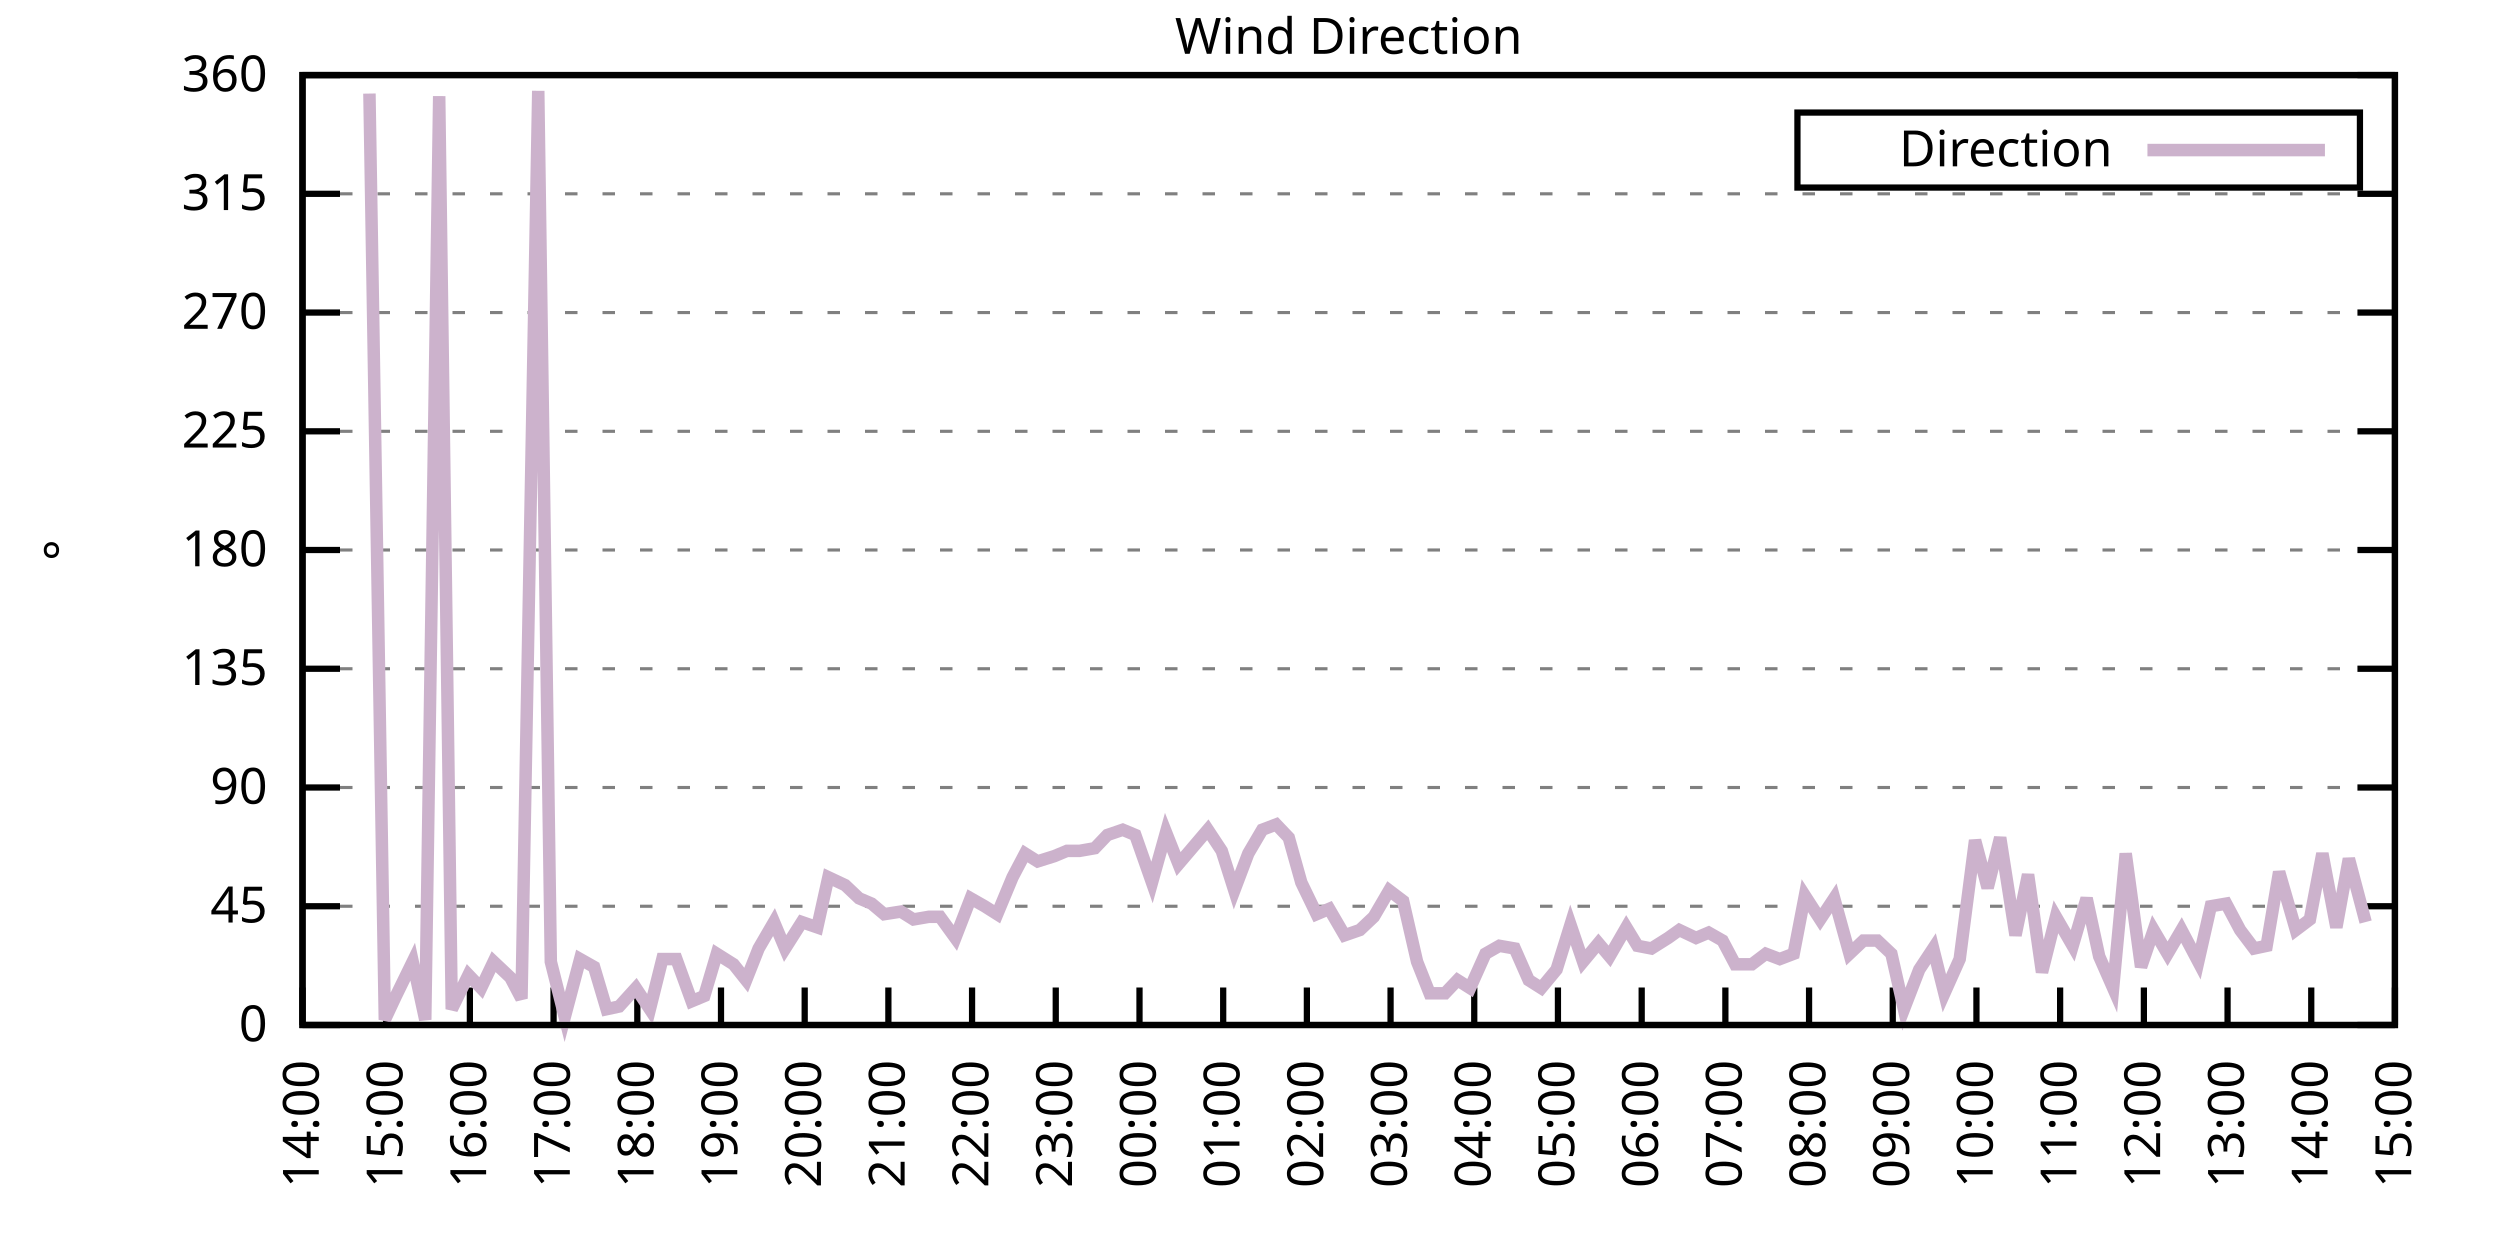
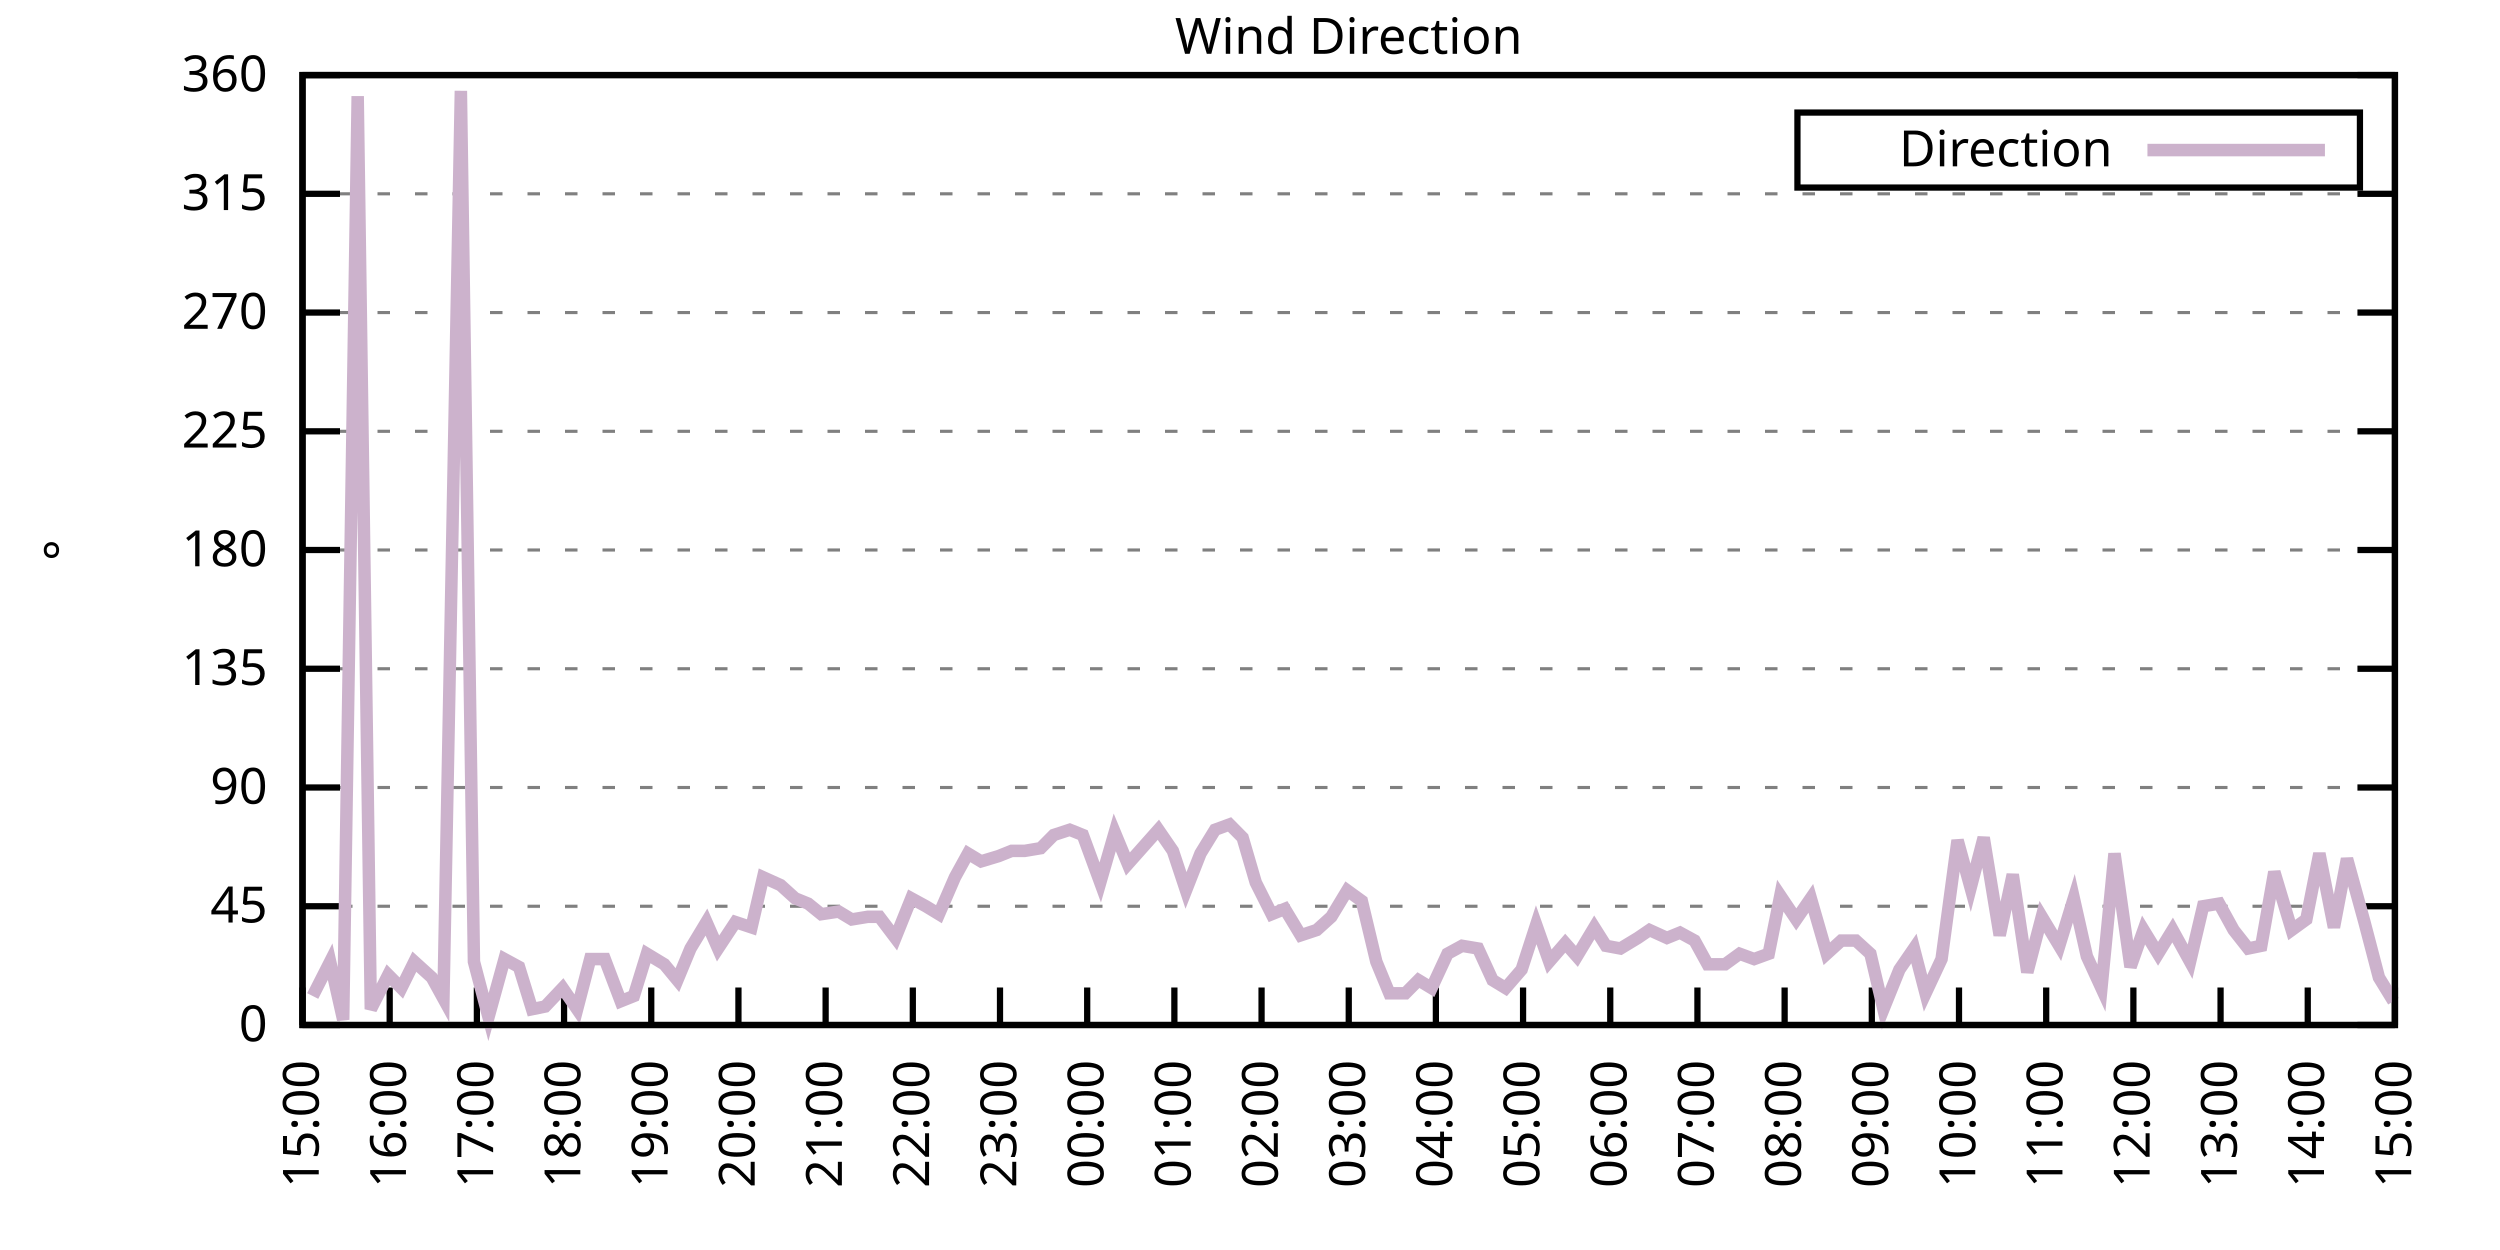
<svg xmlns="http://www.w3.org/2000/svg" xmlns:xlink="http://www.w3.org/1999/xlink" width="400" height="200" viewBox="0 0 400 200">
  <g id="gnuplot_canvas">
    <rect x="0" y="0" width="400" height="200" fill="none" />
    <defs>
      <circle id="gpDot" r="0.5" stroke-width="0.5" stroke="currentColor" />
      <path id="gpPt0" stroke-width="0.333" stroke="currentColor" d="M-1,0 h2 M0,-1 v2" />
      <path id="gpPt1" stroke-width="0.333" stroke="currentColor" d="M-1,-1 L1,1 M1,-1 L-1,1" />
      <path id="gpPt2" stroke-width="0.333" stroke="currentColor" d="M-1,0 L1,0 M0,-1 L0,1 M-1,-1 L1,1 M-1,1 L1,-1" />
      <rect id="gpPt3" stroke-width="0.333" stroke="currentColor" x="-1" y="-1" width="2" height="2" />
      <rect id="gpPt4" stroke-width="0.333" stroke="currentColor" fill="currentColor" x="-1" y="-1" width="2" height="2" />
      <circle id="gpPt5" stroke-width="0.333" stroke="currentColor" cx="0" cy="0" r="1" />
      <use xlink:href="#gpPt5" id="gpPt6" fill="currentColor" stroke="none" />
      <path id="gpPt7" stroke-width="0.333" stroke="currentColor" d="M0,-1.33 L-1.33,0.67 L1.33,0.67 z" />
      <use xlink:href="#gpPt7" id="gpPt8" fill="currentColor" stroke="none" />
      <use xlink:href="#gpPt7" id="gpPt9" stroke="currentColor" transform="rotate(180)" />
      <use xlink:href="#gpPt9" id="gpPt10" fill="currentColor" stroke="none" />
      <use xlink:href="#gpPt3" id="gpPt11" stroke="currentColor" transform="rotate(45)" />
      <use xlink:href="#gpPt11" id="gpPt12" fill="currentColor" stroke="none" />
      <path id="gpPt13" stroke-width="0.333" stroke="currentColor" d="M0,1.330 L1.265,0.411 L0.782,-1.067 L-0.782,-1.076 L-1.265,0.411 z" />
      <use xlink:href="#gpPt13" id="gpPt14" fill="currentColor" stroke="none" />
      <filter id="textbox" filterUnits="objectBoundingBox" x="0" y="0" height="1" width="1">
        <feFlood flood-color="white" flood-opacity="1" result="bgnd" />
        <feComposite in="SourceGraphic" in2="bgnd" operator="atop" />
      </filter>
      <filter id="greybox" filterUnits="objectBoundingBox" x="0" y="0" height="1" width="1">
        <feFlood flood-color="lightgrey" flood-opacity="1" result="grey" />
        <feComposite in="SourceGraphic" in2="grey" operator="atop" />
      </filter>
    </defs>
    <g fill="none" color="white" stroke="currentColor" stroke-width="1.00" stroke-linecap="butt" stroke-linejoin="miter">
</g>
    <g fill="none" color="black" stroke="currentColor" stroke-width="1.00" stroke-linecap="butt" stroke-linejoin="miter">
      <g stroke="none" shape-rendering="crispEdges">
        <polygon fill="rgb(255, 255, 255)" points="48.40,164.00 383.18,164.00 383.18,12.02 48.40,12.02 " />
      </g>
    </g>
    <g fill="none" color="black" stroke="currentColor" stroke-width="1.00" stroke-linecap="butt" stroke-linejoin="miter">
</g>
    <g fill="none" color="black" stroke="black" stroke-width="0.50" stroke-linecap="butt" stroke-linejoin="miter">
</g>
    <g fill="none" color="gray" stroke="currentColor" stroke-width="0.50" stroke-linecap="butt" stroke-linejoin="miter">
      <path stroke="gray" stroke-dasharray="2,4" class="gridline" d="M48.40,164.00 L383.19,164.00  " />
    </g>
    <g fill="none" color="gray" stroke="gray" stroke-width="1.00" stroke-linecap="butt" stroke-linejoin="miter">
</g>
    <g fill="none" color="black" stroke="currentColor" stroke-width="1.00" stroke-linecap="butt" stroke-linejoin="miter">
      <path stroke="black" d="M48.40,164.00 L54.40,164.00 M383.19,164.00 L377.19,164.00  " />
      <g transform="translate(42.80,166.60)" stroke="none" fill="black" font-family="Sans" font-size="8.00" text-anchor="end">
        <text>
          <tspan font-family="Sans"> 0</tspan>
        </text>
      </g>
    </g>
    <g fill="none" color="black" stroke="currentColor" stroke-width="1.00" stroke-linecap="butt" stroke-linejoin="miter">
</g>
    <g fill="none" color="black" stroke="black" stroke-width="0.50" stroke-linecap="butt" stroke-linejoin="miter">
</g>
    <g fill="none" color="gray" stroke="currentColor" stroke-width="0.50" stroke-linecap="butt" stroke-linejoin="miter">
      <path stroke="gray" stroke-dasharray="2,4" class="gridline" d="M48.40,145.00 L383.19,145.00  " />
    </g>
    <g fill="none" color="gray" stroke="gray" stroke-width="1.00" stroke-linecap="butt" stroke-linejoin="miter">
</g>
    <g fill="none" color="black" stroke="currentColor" stroke-width="1.00" stroke-linecap="butt" stroke-linejoin="miter">
      <path stroke="black" d="M48.40,145.00 L54.40,145.00 M383.19,145.00 L377.19,145.00  " />
      <g transform="translate(42.80,147.60)" stroke="none" fill="black" font-family="Sans" font-size="8.00" text-anchor="end">
        <text>
          <tspan font-family="Sans"> 45</tspan>
        </text>
      </g>
    </g>
    <g fill="none" color="black" stroke="currentColor" stroke-width="1.00" stroke-linecap="butt" stroke-linejoin="miter">
</g>
    <g fill="none" color="black" stroke="black" stroke-width="0.50" stroke-linecap="butt" stroke-linejoin="miter">
</g>
    <g fill="none" color="gray" stroke="currentColor" stroke-width="0.50" stroke-linecap="butt" stroke-linejoin="miter">
      <path stroke="gray" stroke-dasharray="2,4" class="gridline" d="M48.40,126.00 L383.19,126.00  " />
    </g>
    <g fill="none" color="gray" stroke="gray" stroke-width="1.00" stroke-linecap="butt" stroke-linejoin="miter">
</g>
    <g fill="none" color="black" stroke="currentColor" stroke-width="1.00" stroke-linecap="butt" stroke-linejoin="miter">
      <path stroke="black" d="M48.40,126.00 L54.40,126.00 M383.19,126.00 L377.19,126.00  " />
      <g transform="translate(42.80,128.60)" stroke="none" fill="black" font-family="Sans" font-size="8.00" text-anchor="end">
        <text>
          <tspan font-family="Sans"> 90</tspan>
        </text>
      </g>
    </g>
    <g fill="none" color="black" stroke="currentColor" stroke-width="1.00" stroke-linecap="butt" stroke-linejoin="miter">
</g>
    <g fill="none" color="black" stroke="black" stroke-width="0.50" stroke-linecap="butt" stroke-linejoin="miter">
</g>
    <g fill="none" color="gray" stroke="currentColor" stroke-width="0.50" stroke-linecap="butt" stroke-linejoin="miter">
      <path stroke="gray" stroke-dasharray="2,4" class="gridline" d="M48.40,107.00 L383.19,107.00  " />
    </g>
    <g fill="none" color="gray" stroke="gray" stroke-width="1.00" stroke-linecap="butt" stroke-linejoin="miter">
</g>
    <g fill="none" color="black" stroke="currentColor" stroke-width="1.00" stroke-linecap="butt" stroke-linejoin="miter">
      <path stroke="black" d="M48.40,107.00 L54.40,107.00 M383.19,107.00 L377.19,107.00  " />
      <g transform="translate(42.80,109.60)" stroke="none" fill="black" font-family="Sans" font-size="8.00" text-anchor="end">
        <text>
          <tspan font-family="Sans"> 135</tspan>
        </text>
      </g>
    </g>
    <g fill="none" color="black" stroke="currentColor" stroke-width="1.00" stroke-linecap="butt" stroke-linejoin="miter">
</g>
    <g fill="none" color="black" stroke="black" stroke-width="0.50" stroke-linecap="butt" stroke-linejoin="miter">
</g>
    <g fill="none" color="gray" stroke="currentColor" stroke-width="0.50" stroke-linecap="butt" stroke-linejoin="miter">
      <path stroke="gray" stroke-dasharray="2,4" class="gridline" d="M48.40,88.00 L383.19,88.00  " />
    </g>
    <g fill="none" color="gray" stroke="gray" stroke-width="1.00" stroke-linecap="butt" stroke-linejoin="miter">
</g>
    <g fill="none" color="black" stroke="currentColor" stroke-width="1.00" stroke-linecap="butt" stroke-linejoin="miter">
      <path stroke="black" d="M48.40,88.00 L54.40,88.00 M383.19,88.00 L377.19,88.00  " />
      <g transform="translate(42.80,90.60)" stroke="none" fill="black" font-family="Sans" font-size="8.00" text-anchor="end">
        <text>
          <tspan font-family="Sans"> 180</tspan>
        </text>
      </g>
    </g>
    <g fill="none" color="black" stroke="currentColor" stroke-width="1.00" stroke-linecap="butt" stroke-linejoin="miter">
</g>
    <g fill="none" color="black" stroke="black" stroke-width="0.50" stroke-linecap="butt" stroke-linejoin="miter">
</g>
    <g fill="none" color="gray" stroke="currentColor" stroke-width="0.50" stroke-linecap="butt" stroke-linejoin="miter">
      <path stroke="gray" stroke-dasharray="2,4" class="gridline" d="M48.40,69.01 L383.19,69.01  " />
    </g>
    <g fill="none" color="gray" stroke="gray" stroke-width="1.00" stroke-linecap="butt" stroke-linejoin="miter">
</g>
    <g fill="none" color="black" stroke="currentColor" stroke-width="1.00" stroke-linecap="butt" stroke-linejoin="miter">
      <path stroke="black" d="M48.40,69.01 L54.40,69.01 M383.19,69.01 L377.19,69.01  " />
      <g transform="translate(42.80,71.61)" stroke="none" fill="black" font-family="Sans" font-size="8.00" text-anchor="end">
        <text>
          <tspan font-family="Sans"> 225</tspan>
        </text>
      </g>
    </g>
    <g fill="none" color="black" stroke="currentColor" stroke-width="1.00" stroke-linecap="butt" stroke-linejoin="miter">
</g>
    <g fill="none" color="black" stroke="black" stroke-width="0.50" stroke-linecap="butt" stroke-linejoin="miter">
</g>
    <g fill="none" color="gray" stroke="currentColor" stroke-width="0.50" stroke-linecap="butt" stroke-linejoin="miter">
      <path stroke="gray" stroke-dasharray="2,4" class="gridline" d="M48.40,50.01 L383.19,50.01  " />
    </g>
    <g fill="none" color="gray" stroke="gray" stroke-width="1.00" stroke-linecap="butt" stroke-linejoin="miter">
</g>
    <g fill="none" color="black" stroke="currentColor" stroke-width="1.00" stroke-linecap="butt" stroke-linejoin="miter">
      <path stroke="black" d="M48.40,50.01 L54.40,50.01 M383.19,50.01 L377.19,50.01  " />
      <g transform="translate(42.80,52.61)" stroke="none" fill="black" font-family="Sans" font-size="8.00" text-anchor="end">
        <text>
          <tspan font-family="Sans"> 270</tspan>
        </text>
      </g>
    </g>
    <g fill="none" color="black" stroke="currentColor" stroke-width="1.00" stroke-linecap="butt" stroke-linejoin="miter">
</g>
    <g fill="none" color="black" stroke="black" stroke-width="0.50" stroke-linecap="butt" stroke-linejoin="miter">
</g>
    <g fill="none" color="gray" stroke="currentColor" stroke-width="0.50" stroke-linecap="butt" stroke-linejoin="miter">
      <path stroke="gray" stroke-dasharray="2,4" class="gridline" d="M48.40,31.01 L383.19,31.01  " />
    </g>
    <g fill="none" color="gray" stroke="gray" stroke-width="1.00" stroke-linecap="butt" stroke-linejoin="miter">
</g>
    <g fill="none" color="black" stroke="currentColor" stroke-width="1.00" stroke-linecap="butt" stroke-linejoin="miter">
      <path stroke="black" d="M48.40,31.01 L54.40,31.01 M383.19,31.01 L377.19,31.01  " />
      <g transform="translate(42.80,33.61)" stroke="none" fill="black" font-family="Sans" font-size="8.00" text-anchor="end">
        <text>
          <tspan font-family="Sans"> 315</tspan>
        </text>
      </g>
    </g>
    <g fill="none" color="black" stroke="currentColor" stroke-width="1.00" stroke-linecap="butt" stroke-linejoin="miter">
</g>
    <g fill="none" color="black" stroke="black" stroke-width="0.50" stroke-linecap="butt" stroke-linejoin="miter">
</g>
    <g fill="none" color="gray" stroke="currentColor" stroke-width="0.50" stroke-linecap="butt" stroke-linejoin="miter">
      <path stroke="gray" stroke-dasharray="2,4" class="gridline" d="M48.40,12.01 L383.19,12.01  " />
    </g>
    <g fill="none" color="gray" stroke="gray" stroke-width="1.00" stroke-linecap="butt" stroke-linejoin="miter">
</g>
    <g fill="none" color="black" stroke="currentColor" stroke-width="1.00" stroke-linecap="butt" stroke-linejoin="miter">
      <path stroke="black" d="M48.40,12.01 L54.40,12.01 M383.19,12.01 L377.19,12.01  " />
      <g transform="translate(42.80,14.61)" stroke="none" fill="black" font-family="Sans" font-size="8.00" text-anchor="end">
        <text>
          <tspan font-family="Sans"> 360</tspan>
        </text>
      </g>
    </g>
    <g fill="none" color="black" stroke="currentColor" stroke-width="1.00" stroke-linecap="butt" stroke-linejoin="miter">
      <path stroke="black" d="M48.40,164.00 L48.40,158.00  " />
      <g transform="translate(51.00,169.60) rotate(270.00)" stroke="none" fill="black" font-family="Sans" font-size="8.00" text-anchor="end">
        <text>
-           <tspan font-family="Sans">14:00</tspan>
-         </text>
-       </g>
-     </g>
-     <g fill="none" color="black" stroke="currentColor" stroke-width="1.00" stroke-linecap="butt" stroke-linejoin="miter">
-       <path stroke="black" d="M61.79,164.00 L61.79,158.00  " />
-       <g transform="translate(64.39,169.60) rotate(270.00)" stroke="none" fill="black" font-family="Sans" font-size="8.00" text-anchor="end">
-         <text>
          <tspan font-family="Sans">15:00</tspan>
        </text>
      </g>
    </g>
    <g fill="none" color="black" stroke="currentColor" stroke-width="1.00" stroke-linecap="butt" stroke-linejoin="miter">
-       <path stroke="black" d="M75.18,164.00 L75.18,158.00  " />
-       <g transform="translate(77.78,169.60) rotate(270.00)" stroke="none" fill="black" font-family="Sans" font-size="8.00" text-anchor="end">
+       <path stroke="black" d="M62.35,164.00 L62.35,158.00  " />
+       <g transform="translate(64.95,169.60) rotate(270.00)" stroke="none" fill="black" font-family="Sans" font-size="8.00" text-anchor="end">
        <text>
          <tspan font-family="Sans">16:00</tspan>
        </text>
      </g>
    </g>
    <g fill="none" color="black" stroke="currentColor" stroke-width="1.00" stroke-linecap="butt" stroke-linejoin="miter">
-       <path stroke="black" d="M88.57,164.00 L88.57,158.00  " />
-       <g transform="translate(91.17,169.60) rotate(270.00)" stroke="none" fill="black" font-family="Sans" font-size="8.00" text-anchor="end">
+       <path stroke="black" d="M76.30,164.00 L76.30,158.00  " />
+       <g transform="translate(78.90,169.60) rotate(270.00)" stroke="none" fill="black" font-family="Sans" font-size="8.00" text-anchor="end">
        <text>
          <tspan font-family="Sans">17:00</tspan>
        </text>
      </g>
    </g>
    <g fill="none" color="black" stroke="currentColor" stroke-width="1.00" stroke-linecap="butt" stroke-linejoin="miter">
-       <path stroke="black" d="M101.97,164.00 L101.97,158.00  " />
-       <g transform="translate(104.57,169.60) rotate(270.00)" stroke="none" fill="black" font-family="Sans" font-size="8.00" text-anchor="end">
+       <path stroke="black" d="M90.25,164.00 L90.25,158.00  " />
+       <g transform="translate(92.85,169.60) rotate(270.00)" stroke="none" fill="black" font-family="Sans" font-size="8.00" text-anchor="end">
        <text>
          <tspan font-family="Sans">18:00</tspan>
        </text>
      </g>
    </g>
    <g fill="none" color="black" stroke="currentColor" stroke-width="1.00" stroke-linecap="butt" stroke-linejoin="miter">
-       <path stroke="black" d="M115.36,164.00 L115.36,158.00  " />
-       <g transform="translate(117.96,169.60) rotate(270.00)" stroke="none" fill="black" font-family="Sans" font-size="8.00" text-anchor="end">
+       <path stroke="black" d="M104.20,164.00 L104.20,158.00  " />
+       <g transform="translate(106.80,169.60) rotate(270.00)" stroke="none" fill="black" font-family="Sans" font-size="8.00" text-anchor="end">
        <text>
          <tspan font-family="Sans">19:00</tspan>
        </text>
      </g>
    </g>
    <g fill="none" color="black" stroke="currentColor" stroke-width="1.00" stroke-linecap="butt" stroke-linejoin="miter">
-       <path stroke="black" d="M128.75,164.00 L128.75,158.00  " />
-       <g transform="translate(131.35,169.60) rotate(270.00)" stroke="none" fill="black" font-family="Sans" font-size="8.00" text-anchor="end">
+       <path stroke="black" d="M118.15,164.00 L118.15,158.00  " />
+       <g transform="translate(120.75,169.60) rotate(270.00)" stroke="none" fill="black" font-family="Sans" font-size="8.00" text-anchor="end">
        <text>
          <tspan font-family="Sans">20:00</tspan>
        </text>
      </g>
    </g>
    <g fill="none" color="black" stroke="currentColor" stroke-width="1.00" stroke-linecap="butt" stroke-linejoin="miter">
-       <path stroke="black" d="M142.14,164.00 L142.14,158.00  " />
-       <g transform="translate(144.74,169.60) rotate(270.00)" stroke="none" fill="black" font-family="Sans" font-size="8.00" text-anchor="end">
+       <path stroke="black" d="M132.10,164.00 L132.10,158.00  " />
+       <g transform="translate(134.70,169.60) rotate(270.00)" stroke="none" fill="black" font-family="Sans" font-size="8.00" text-anchor="end">
        <text>
          <tspan font-family="Sans">21:00</tspan>
        </text>
      </g>
    </g>
    <g fill="none" color="black" stroke="currentColor" stroke-width="1.00" stroke-linecap="butt" stroke-linejoin="miter">
-       <path stroke="black" d="M155.53,164.00 L155.53,158.00  " />
-       <g transform="translate(158.13,169.60) rotate(270.00)" stroke="none" fill="black" font-family="Sans" font-size="8.00" text-anchor="end">
+       <path stroke="black" d="M146.05,164.00 L146.05,158.00  " />
+       <g transform="translate(148.65,169.60) rotate(270.00)" stroke="none" fill="black" font-family="Sans" font-size="8.00" text-anchor="end">
        <text>
          <tspan font-family="Sans">22:00</tspan>
        </text>
      </g>
    </g>
    <g fill="none" color="black" stroke="currentColor" stroke-width="1.00" stroke-linecap="butt" stroke-linejoin="miter">
-       <path stroke="black" d="M168.92,164.00 L168.92,158.00  " />
-       <g transform="translate(171.52,169.60) rotate(270.00)" stroke="none" fill="black" font-family="Sans" font-size="8.00" text-anchor="end">
+       <path stroke="black" d="M160.00,164.00 L160.00,158.00  " />
+       <g transform="translate(162.60,169.60) rotate(270.00)" stroke="none" fill="black" font-family="Sans" font-size="8.00" text-anchor="end">
        <text>
          <tspan font-family="Sans">23:00</tspan>
        </text>
      </g>
    </g>
    <g fill="none" color="black" stroke="currentColor" stroke-width="1.00" stroke-linecap="butt" stroke-linejoin="miter">
-       <path stroke="black" d="M182.32,164.00 L182.32,158.00  " />
-       <g transform="translate(184.92,169.60) rotate(270.00)" stroke="none" fill="black" font-family="Sans" font-size="8.00" text-anchor="end">
+       <path stroke="black" d="M173.95,164.00 L173.95,158.00  " />
+       <g transform="translate(176.55,169.60) rotate(270.00)" stroke="none" fill="black" font-family="Sans" font-size="8.00" text-anchor="end">
        <text>
          <tspan font-family="Sans">00:00</tspan>
        </text>
      </g>
    </g>
    <g fill="none" color="black" stroke="currentColor" stroke-width="1.00" stroke-linecap="butt" stroke-linejoin="miter">
-       <path stroke="black" d="M195.71,164.00 L195.71,158.00  " />
-       <g transform="translate(198.31,169.60) rotate(270.00)" stroke="none" fill="black" font-family="Sans" font-size="8.00" text-anchor="end">
+       <path stroke="black" d="M187.90,164.00 L187.90,158.00  " />
+       <g transform="translate(190.50,169.60) rotate(270.00)" stroke="none" fill="black" font-family="Sans" font-size="8.00" text-anchor="end">
        <text>
          <tspan font-family="Sans">01:00</tspan>
        </text>
      </g>
    </g>
    <g fill="none" color="black" stroke="currentColor" stroke-width="1.00" stroke-linecap="butt" stroke-linejoin="miter">
-       <path stroke="black" d="M209.10,164.00 L209.10,158.00  " />
-       <g transform="translate(211.70,169.60) rotate(270.00)" stroke="none" fill="black" font-family="Sans" font-size="8.00" text-anchor="end">
+       <path stroke="black" d="M201.85,164.00 L201.85,158.00  " />
+       <g transform="translate(204.45,169.60) rotate(270.00)" stroke="none" fill="black" font-family="Sans" font-size="8.00" text-anchor="end">
        <text>
          <tspan font-family="Sans">02:00</tspan>
        </text>
      </g>
    </g>
    <g fill="none" color="black" stroke="currentColor" stroke-width="1.00" stroke-linecap="butt" stroke-linejoin="miter">
-       <path stroke="black" d="M222.49,164.00 L222.49,158.00  " />
-       <g transform="translate(225.09,169.60) rotate(270.00)" stroke="none" fill="black" font-family="Sans" font-size="8.00" text-anchor="end">
+       <path stroke="black" d="M215.80,164.00 L215.80,158.00  " />
+       <g transform="translate(218.40,169.60) rotate(270.00)" stroke="none" fill="black" font-family="Sans" font-size="8.00" text-anchor="end">
        <text>
          <tspan font-family="Sans">03:00</tspan>
        </text>
      </g>
    </g>
    <g fill="none" color="black" stroke="currentColor" stroke-width="1.00" stroke-linecap="butt" stroke-linejoin="miter">
-       <path stroke="black" d="M235.88,164.00 L235.88,158.00  " />
-       <g transform="translate(238.48,169.60) rotate(270.00)" stroke="none" fill="black" font-family="Sans" font-size="8.00" text-anchor="end">
+       <path stroke="black" d="M229.74,164.00 L229.74,158.00  " />
+       <g transform="translate(232.34,169.60) rotate(270.00)" stroke="none" fill="black" font-family="Sans" font-size="8.00" text-anchor="end">
        <text>
          <tspan font-family="Sans">04:00</tspan>
        </text>
      </g>
    </g>
    <g fill="none" color="black" stroke="currentColor" stroke-width="1.00" stroke-linecap="butt" stroke-linejoin="miter">
-       <path stroke="black" d="M249.27,164.00 L249.27,158.00  " />
-       <g transform="translate(251.87,169.60) rotate(270.00)" stroke="none" fill="black" font-family="Sans" font-size="8.00" text-anchor="end">
+       <path stroke="black" d="M243.69,164.00 L243.69,158.00  " />
+       <g transform="translate(246.29,169.60) rotate(270.00)" stroke="none" fill="black" font-family="Sans" font-size="8.00" text-anchor="end">
        <text>
          <tspan font-family="Sans">05:00</tspan>
        </text>
      </g>
    </g>
    <g fill="none" color="black" stroke="currentColor" stroke-width="1.00" stroke-linecap="butt" stroke-linejoin="miter">
-       <path stroke="black" d="M262.67,164.00 L262.67,158.00  " />
-       <g transform="translate(265.27,169.60) rotate(270.00)" stroke="none" fill="black" font-family="Sans" font-size="8.00" text-anchor="end">
+       <path stroke="black" d="M257.64,164.00 L257.64,158.00  " />
+       <g transform="translate(260.24,169.60) rotate(270.00)" stroke="none" fill="black" font-family="Sans" font-size="8.00" text-anchor="end">
        <text>
          <tspan font-family="Sans">06:00</tspan>
        </text>
      </g>
    </g>
    <g fill="none" color="black" stroke="currentColor" stroke-width="1.00" stroke-linecap="butt" stroke-linejoin="miter">
-       <path stroke="black" d="M276.06,164.00 L276.06,158.00  " />
-       <g transform="translate(278.66,169.60) rotate(270.00)" stroke="none" fill="black" font-family="Sans" font-size="8.00" text-anchor="end">
+       <path stroke="black" d="M271.59,164.00 L271.59,158.00  " />
+       <g transform="translate(274.19,169.60) rotate(270.00)" stroke="none" fill="black" font-family="Sans" font-size="8.00" text-anchor="end">
        <text>
          <tspan font-family="Sans">07:00</tspan>
        </text>
      </g>
    </g>
    <g fill="none" color="black" stroke="currentColor" stroke-width="1.00" stroke-linecap="butt" stroke-linejoin="miter">
-       <path stroke="black" d="M289.45,164.00 L289.45,158.00  " />
-       <g transform="translate(292.05,169.60) rotate(270.00)" stroke="none" fill="black" font-family="Sans" font-size="8.00" text-anchor="end">
+       <path stroke="black" d="M285.54,164.00 L285.54,158.00  " />
+       <g transform="translate(288.14,169.60) rotate(270.00)" stroke="none" fill="black" font-family="Sans" font-size="8.00" text-anchor="end">
        <text>
          <tspan font-family="Sans">08:00</tspan>
        </text>
      </g>
    </g>
    <g fill="none" color="black" stroke="currentColor" stroke-width="1.00" stroke-linecap="butt" stroke-linejoin="miter">
-       <path stroke="black" d="M302.84,164.00 L302.84,158.00  " />
-       <g transform="translate(305.44,169.60) rotate(270.00)" stroke="none" fill="black" font-family="Sans" font-size="8.00" text-anchor="end">
+       <path stroke="black" d="M299.49,164.00 L299.49,158.00  " />
+       <g transform="translate(302.09,169.60) rotate(270.00)" stroke="none" fill="black" font-family="Sans" font-size="8.00" text-anchor="end">
        <text>
          <tspan font-family="Sans">09:00</tspan>
        </text>
      </g>
    </g>
    <g fill="none" color="black" stroke="currentColor" stroke-width="1.00" stroke-linecap="butt" stroke-linejoin="miter">
-       <path stroke="black" d="M316.23,164.00 L316.23,158.00  " />
-       <g transform="translate(318.83,169.60) rotate(270.00)" stroke="none" fill="black" font-family="Sans" font-size="8.00" text-anchor="end">
+       <path stroke="black" d="M313.44,164.00 L313.44,158.00  " />
+       <g transform="translate(316.04,169.60) rotate(270.00)" stroke="none" fill="black" font-family="Sans" font-size="8.00" text-anchor="end">
        <text>
          <tspan font-family="Sans">10:00</tspan>
        </text>
      </g>
    </g>
    <g fill="none" color="black" stroke="currentColor" stroke-width="1.00" stroke-linecap="butt" stroke-linejoin="miter">
-       <path stroke="black" d="M329.62,164.00 L329.62,158.00  " />
-       <g transform="translate(332.22,169.60) rotate(270.00)" stroke="none" fill="black" font-family="Sans" font-size="8.00" text-anchor="end">
+       <path stroke="black" d="M327.39,164.00 L327.39,158.00  " />
+       <g transform="translate(329.99,169.60) rotate(270.00)" stroke="none" fill="black" font-family="Sans" font-size="8.00" text-anchor="end">
        <text>
          <tspan font-family="Sans">11:00</tspan>
        </text>
      </g>
    </g>
    <g fill="none" color="black" stroke="currentColor" stroke-width="1.00" stroke-linecap="butt" stroke-linejoin="miter">
-       <path stroke="black" d="M343.02,164.00 L343.02,158.00  " />
-       <g transform="translate(345.62,169.60) rotate(270.00)" stroke="none" fill="black" font-family="Sans" font-size="8.00" text-anchor="end">
+       <path stroke="black" d="M341.34,164.00 L341.34,158.00  " />
+       <g transform="translate(343.94,169.60) rotate(270.00)" stroke="none" fill="black" font-family="Sans" font-size="8.00" text-anchor="end">
        <text>
          <tspan font-family="Sans">12:00</tspan>
        </text>
      </g>
    </g>
    <g fill="none" color="black" stroke="currentColor" stroke-width="1.00" stroke-linecap="butt" stroke-linejoin="miter">
-       <path stroke="black" d="M356.41,164.00 L356.41,158.00  " />
-       <g transform="translate(359.01,169.60) rotate(270.00)" stroke="none" fill="black" font-family="Sans" font-size="8.00" text-anchor="end">
+       <path stroke="black" d="M355.29,164.00 L355.29,158.00  " />
+       <g transform="translate(357.89,169.60) rotate(270.00)" stroke="none" fill="black" font-family="Sans" font-size="8.00" text-anchor="end">
        <text>
          <tspan font-family="Sans">13:00</tspan>
        </text>
      </g>
    </g>
    <g fill="none" color="black" stroke="currentColor" stroke-width="1.00" stroke-linecap="butt" stroke-linejoin="miter">
-       <path stroke="black" d="M369.80,164.00 L369.80,158.00  " />
-       <g transform="translate(372.40,169.60) rotate(270.00)" stroke="none" fill="black" font-family="Sans" font-size="8.00" text-anchor="end">
+       <path stroke="black" d="M369.24,164.00 L369.24,158.00  " />
+       <g transform="translate(371.84,169.60) rotate(270.00)" stroke="none" fill="black" font-family="Sans" font-size="8.00" text-anchor="end">
        <text>
          <tspan font-family="Sans">14:00</tspan>
        </text>
      </g>
    </g>
    <g fill="none" color="black" stroke="currentColor" stroke-width="1.00" stroke-linecap="butt" stroke-linejoin="miter">
      <path stroke="black" d="M383.19,164.00 L383.19,158.00  " />
      <g transform="translate(385.79,169.60) rotate(270.00)" stroke="none" fill="black" font-family="Sans" font-size="8.00" text-anchor="end">
        <text>
          <tspan font-family="Sans">15:00</tspan>
        </text>
      </g>
    </g>
    <g fill="none" color="black" stroke="currentColor" stroke-width="1.00" stroke-linecap="butt" stroke-linejoin="miter">
</g>
    <g fill="none" color="black" stroke="currentColor" stroke-width="1.00" stroke-linecap="butt" stroke-linejoin="miter">
      <path stroke="black" d="M48.40,12.01 L48.40,164.00 L383.19,164.00 L383.19,12.01 L48.40,12.01 Z  " />
    </g>
    <g fill="none" color="black" stroke="currentColor" stroke-width="1.00" stroke-linecap="butt" stroke-linejoin="miter">
</g>
    <g fill="none" color="black" stroke="currentColor" stroke-width="1.00" stroke-linecap="butt" stroke-linejoin="miter">
      <path stroke="black" d="M287.59,30.01 L287.59,18.01 L377.59,18.01 L377.59,30.01 L287.59,30.01 Z  " />
    </g>
    <g id="Wind_direction_plot_1">
      <g fill="none" color="white" stroke="black" stroke-width="2.00" stroke-linecap="butt" stroke-linejoin="miter">
</g>
      <g fill="none" color="black" stroke="currentColor" stroke-width="2.00" stroke-linecap="butt" stroke-linejoin="miter">
        <g transform="translate(337.99,26.61)" stroke="none" fill="black" font-family="Sans" font-size="8.00" text-anchor="end">
          <text>
            <tspan font-family="Sans">Direction</tspan>
          </text>
        </g>
      </g>
      <g fill="none" color="black" stroke="currentColor" stroke-width="2.00" stroke-linecap="butt" stroke-linejoin="miter">
-         <path stroke="rgb(204, 178, 204)" d="M343.59,24.01 L371.99,24.01 M59.11,14.97 L61.57,163.16 L63.35,159.36 L66.03,153.87 L68.04,163.16 L70.27,15.39   L72.28,161.47 L74.96,155.98 L76.97,158.09 L78.98,153.87 L81.66,156.40 L83.44,159.78 L86.12,14.54 L88.13,153.87   L90.36,162.73 L92.82,153.45 L95.05,154.71 L97.06,161.47 L99.06,161.04 L101.74,158.09 L103.98,161.47 L105.98,153.45   L108.22,153.45 L110.67,160.20 L112.68,159.36 L114.69,152.60 L117.37,154.29 L119.38,156.82 L121.38,151.76 L123.84,147.53   L125.62,151.76 L128.30,147.53 L130.76,148.38 L132.54,140.36 L135.22,141.62 L137.45,143.73 L139.46,144.58 L141.47,146.27   L144.15,145.85 L146.16,147.11 L148.61,146.69 L150.40,146.69 L152.85,150.07 L155.31,143.73 L157.54,145.00 L159.55,146.27   L162.01,140.36 L164.01,136.56 L166.02,137.82 L168.70,136.98 L170.71,136.14 L172.72,136.14 L175.17,135.71 L177.18,133.60   L179.64,132.76 L181.65,133.60 L184.32,141.20 L186.56,133.18 L188.57,138.25 L193.25,132.76 L195.48,136.14 L197.49,142.47   L199.73,136.56 L201.96,132.76 L204.19,131.91 L206.20,134.02 L208.21,141.20 L210.66,146.27 L212.67,145.42 L215.13,149.65   L217.58,148.80 L219.81,146.69 L222.27,142.47 L224.50,144.16 L226.73,153.87 L228.74,158.93 L231.20,158.93 L233.20,156.82   L235.21,158.09 L237.67,152.60 L239.90,151.33 L242.36,151.76 L244.59,156.82 L246.60,158.09 L249.05,155.13 L251.28,147.96   L253.29,153.87 L255.75,150.91 L257.53,153.02 L260.21,148.38 L262.00,151.33 L264.23,151.76 L266.91,150.07 L268.69,148.80   L271.37,150.07 L273.38,149.22 L275.61,150.49 L277.62,154.29 L280.30,154.29 L282.53,152.60 L284.76,153.45 L286.99,152.60   L288.78,143.31 L291.23,147.11 L293.47,143.73 L295.92,152.60 L298.15,150.49 L300.39,150.49 L302.62,152.60 L304.63,161.47   L307.08,155.13 L309.31,151.76 L311.10,158.93 L313.55,153.45 L316.01,134.45 L318.02,142.05 L320.03,134.02 L322.48,149.65   L324.49,139.93 L326.72,155.56 L328.95,146.69 L331.63,151.33 L333.86,143.73 L335.87,153.02 L338.10,158.09 L340.11,136.56   L342.57,154.71 L344.58,148.80 L346.81,152.60 L349.04,148.80 L351.72,153.87 L353.73,145.00 L356.18,144.58 L358.42,148.80   L360.65,151.76 L362.66,151.33 L364.66,139.51 L367.34,148.80 L369.58,147.11 L371.58,136.56 L373.82,148.38 L375.82,137.40   L378.50,147.53  " />
+         <path stroke="rgb(204, 178, 204)" d="M343.59,24.01 L371.99,24.01 M50.03,159.36 L52.82,153.87 L54.91,163.16 L57.23,15.39 L59.33,161.47 L62.12,155.98   L64.21,158.09 L66.30,153.87 L69.09,156.40 L70.95,159.78 L73.74,14.54 L75.83,153.87 L78.16,162.73 L80.72,153.45   L83.04,154.71 L85.13,161.47 L87.23,161.04 L90.02,158.09 L92.34,161.47 L94.43,153.45 L96.76,153.45 L99.32,160.20   L101.41,159.36 L103.50,152.60 L106.29,154.29 L108.38,156.82 L110.48,151.76 L113.03,147.53 L114.89,151.76 L117.68,147.53   L120.24,148.38 L122.10,140.36 L124.89,141.62 L127.22,143.73 L129.31,144.58 L131.40,146.27 L134.19,145.85 L136.28,147.11   L138.84,146.69 L140.70,146.69 L143.26,150.07 L145.81,143.73 L148.14,145.00 L150.23,146.27 L152.79,140.36 L154.88,136.56   L156.97,137.82 L159.76,136.98 L161.86,136.14 L163.95,136.14 L166.51,135.71 L168.60,133.60 L171.16,132.76 L173.25,133.60   L176.04,141.20 L178.36,133.18 L180.46,138.25 L185.34,132.76 L187.66,136.14 L189.76,142.47 L192.08,136.56 L194.41,132.76   L196.73,131.91 L198.82,134.02 L200.92,141.20 L203.47,146.27 L205.57,145.42 L208.12,149.65 L210.68,148.80 L213.01,146.69   L215.56,142.47 L217.89,144.16 L220.21,153.87 L222.30,158.93 L224.86,158.93 L226.95,156.82 L229.05,158.09 L231.60,152.60   L233.93,151.33 L236.49,151.76 L238.81,156.82 L240.90,158.09 L243.46,155.13 L245.79,147.96 L247.88,153.87 L250.44,150.91   L252.30,153.02 L255.09,148.38 L256.95,151.33 L259.27,151.76 L262.06,150.07 L263.92,148.80 L266.71,150.07 L268.80,149.22   L271.13,150.49 L273.22,154.29 L276.01,154.29 L278.34,152.60 L280.66,153.45 L282.99,152.60 L284.85,143.31 L287.40,147.11   L289.73,143.73 L292.29,152.60 L294.61,150.49 L296.94,150.49 L299.26,152.60 L301.35,161.47 L303.91,155.13 L306.23,151.76   L308.09,158.93 L310.65,153.45 L313.21,134.45 L315.30,142.05 L317.39,134.02 L319.95,149.65 L322.04,139.93 L324.37,155.56   L326.69,146.69 L329.48,151.33 L331.81,143.73 L333.90,153.02 L336.23,158.09 L338.32,136.56 L340.88,154.71 L342.97,148.80   L345.29,152.60 L347.62,148.80 L350.41,153.87 L352.50,145.00 L355.06,144.58 L357.38,148.80 L359.71,151.76 L361.80,151.33   L363.89,139.51 L366.68,148.80 L369.01,147.11 L371.10,136.56 L373.43,148.38 L375.52,137.40 L378.31,147.53 L380.63,156.40   L382.96,160.20  " />
      </g>
    </g>
    <g fill="none" color="black" stroke="currentColor" stroke-width="2.00" stroke-linecap="butt" stroke-linejoin="miter">
</g>
    <g fill="none" color="black" stroke="black" stroke-width="1.00" stroke-linecap="butt" stroke-linejoin="miter">
</g>
    <g fill="none" color="black" stroke="currentColor" stroke-width="1.00" stroke-linecap="butt" stroke-linejoin="miter">
      <path stroke="black" d="M48.40,12.01 L48.40,164.00 L383.19,164.00 L383.19,12.01 L48.40,12.01 Z  " />
      <g transform="translate(12.80,88.01) rotate(270.00)" stroke="none" fill="black" font-family="Sans" font-size="8.00" text-anchor="middle">
        <text>
          <tspan font-family="Sans">°</tspan>
        </text>
      </g>
    </g>
    <g fill="none" color="black" stroke="currentColor" stroke-width="1.00" stroke-linecap="butt" stroke-linejoin="miter">
</g>
    <g fill="none" color="black" stroke="currentColor" stroke-width="1.00" stroke-linecap="butt" stroke-linejoin="miter">
      <g transform="translate(215.79,8.61)" stroke="none" fill="black" font-family="Sans" font-size="8.00" text-anchor="middle">
        <text>
          <tspan font-family="Sans">Wind Direction</tspan>
        </text>
      </g>
    </g>
    <g fill="none" color="black" stroke="currentColor" stroke-width="1.00" stroke-linecap="butt" stroke-linejoin="miter">
</g>
  </g>
</svg>
